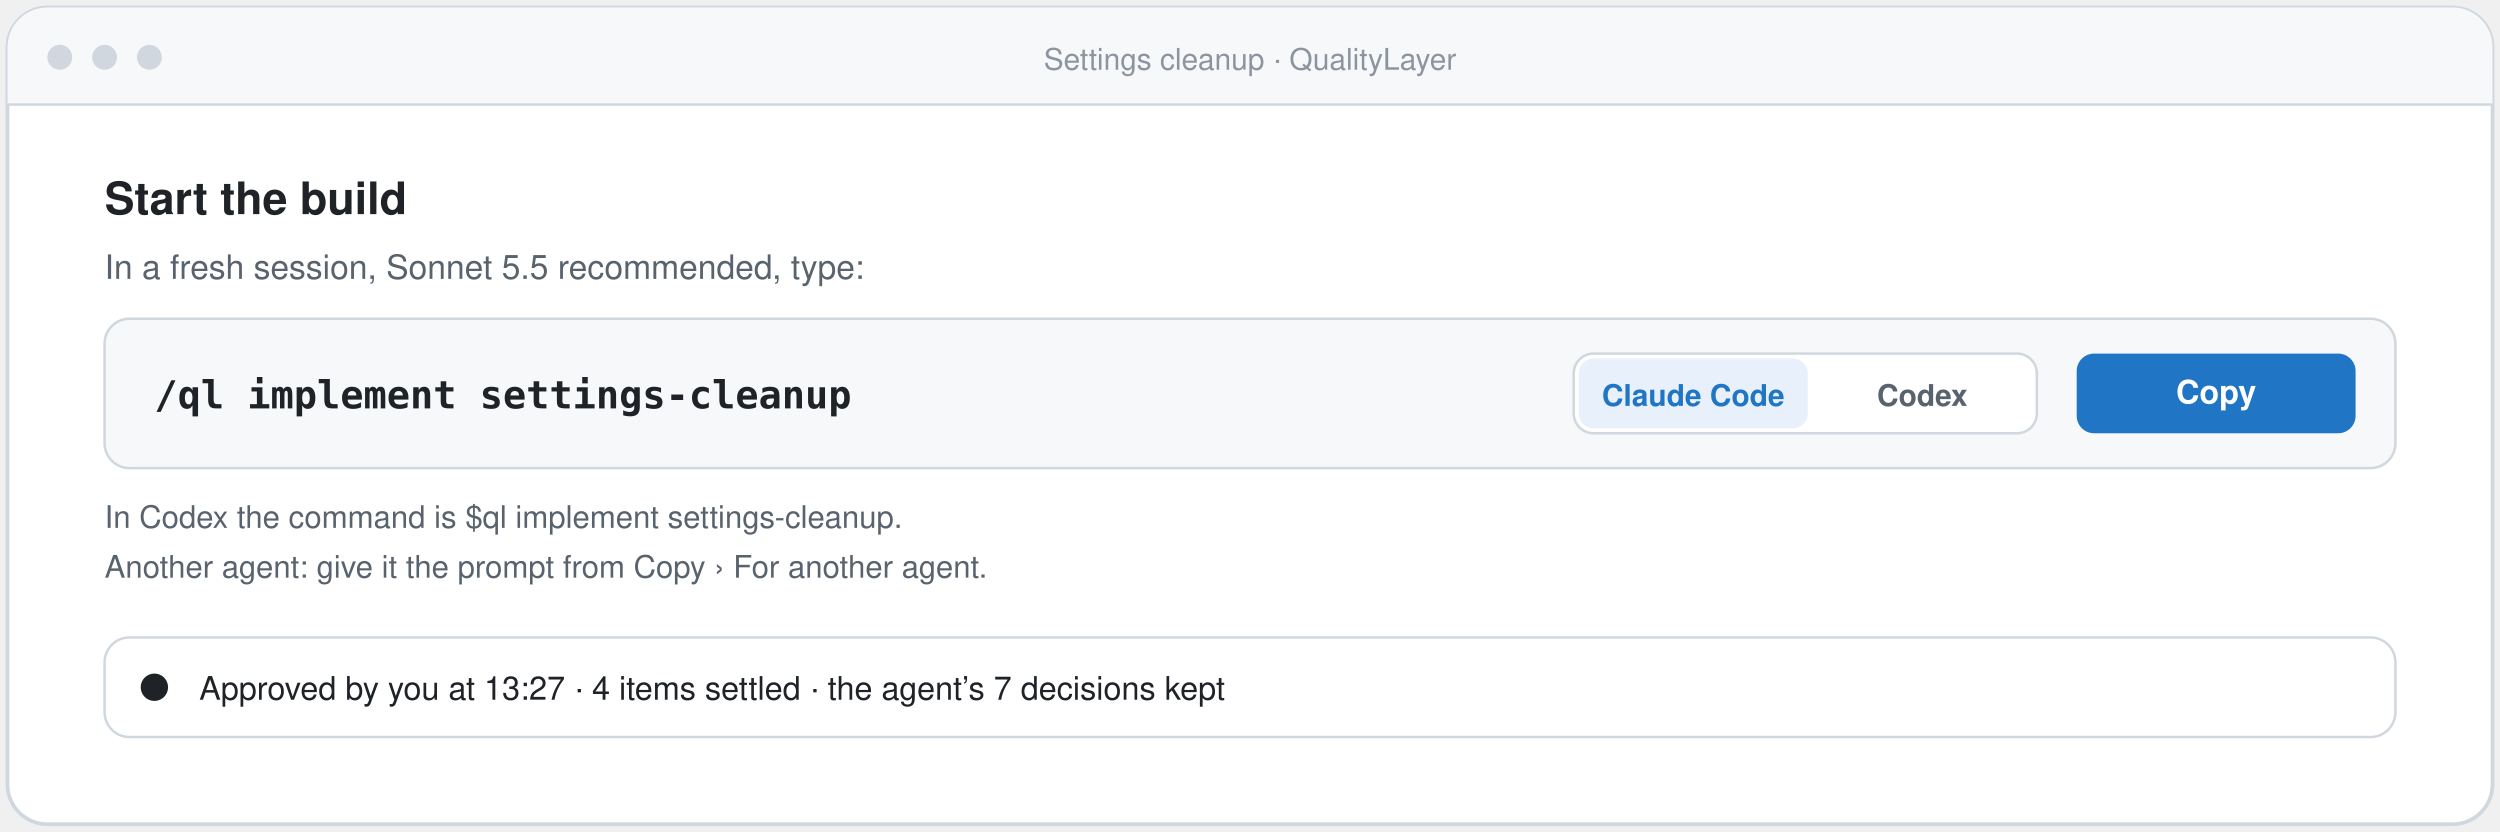
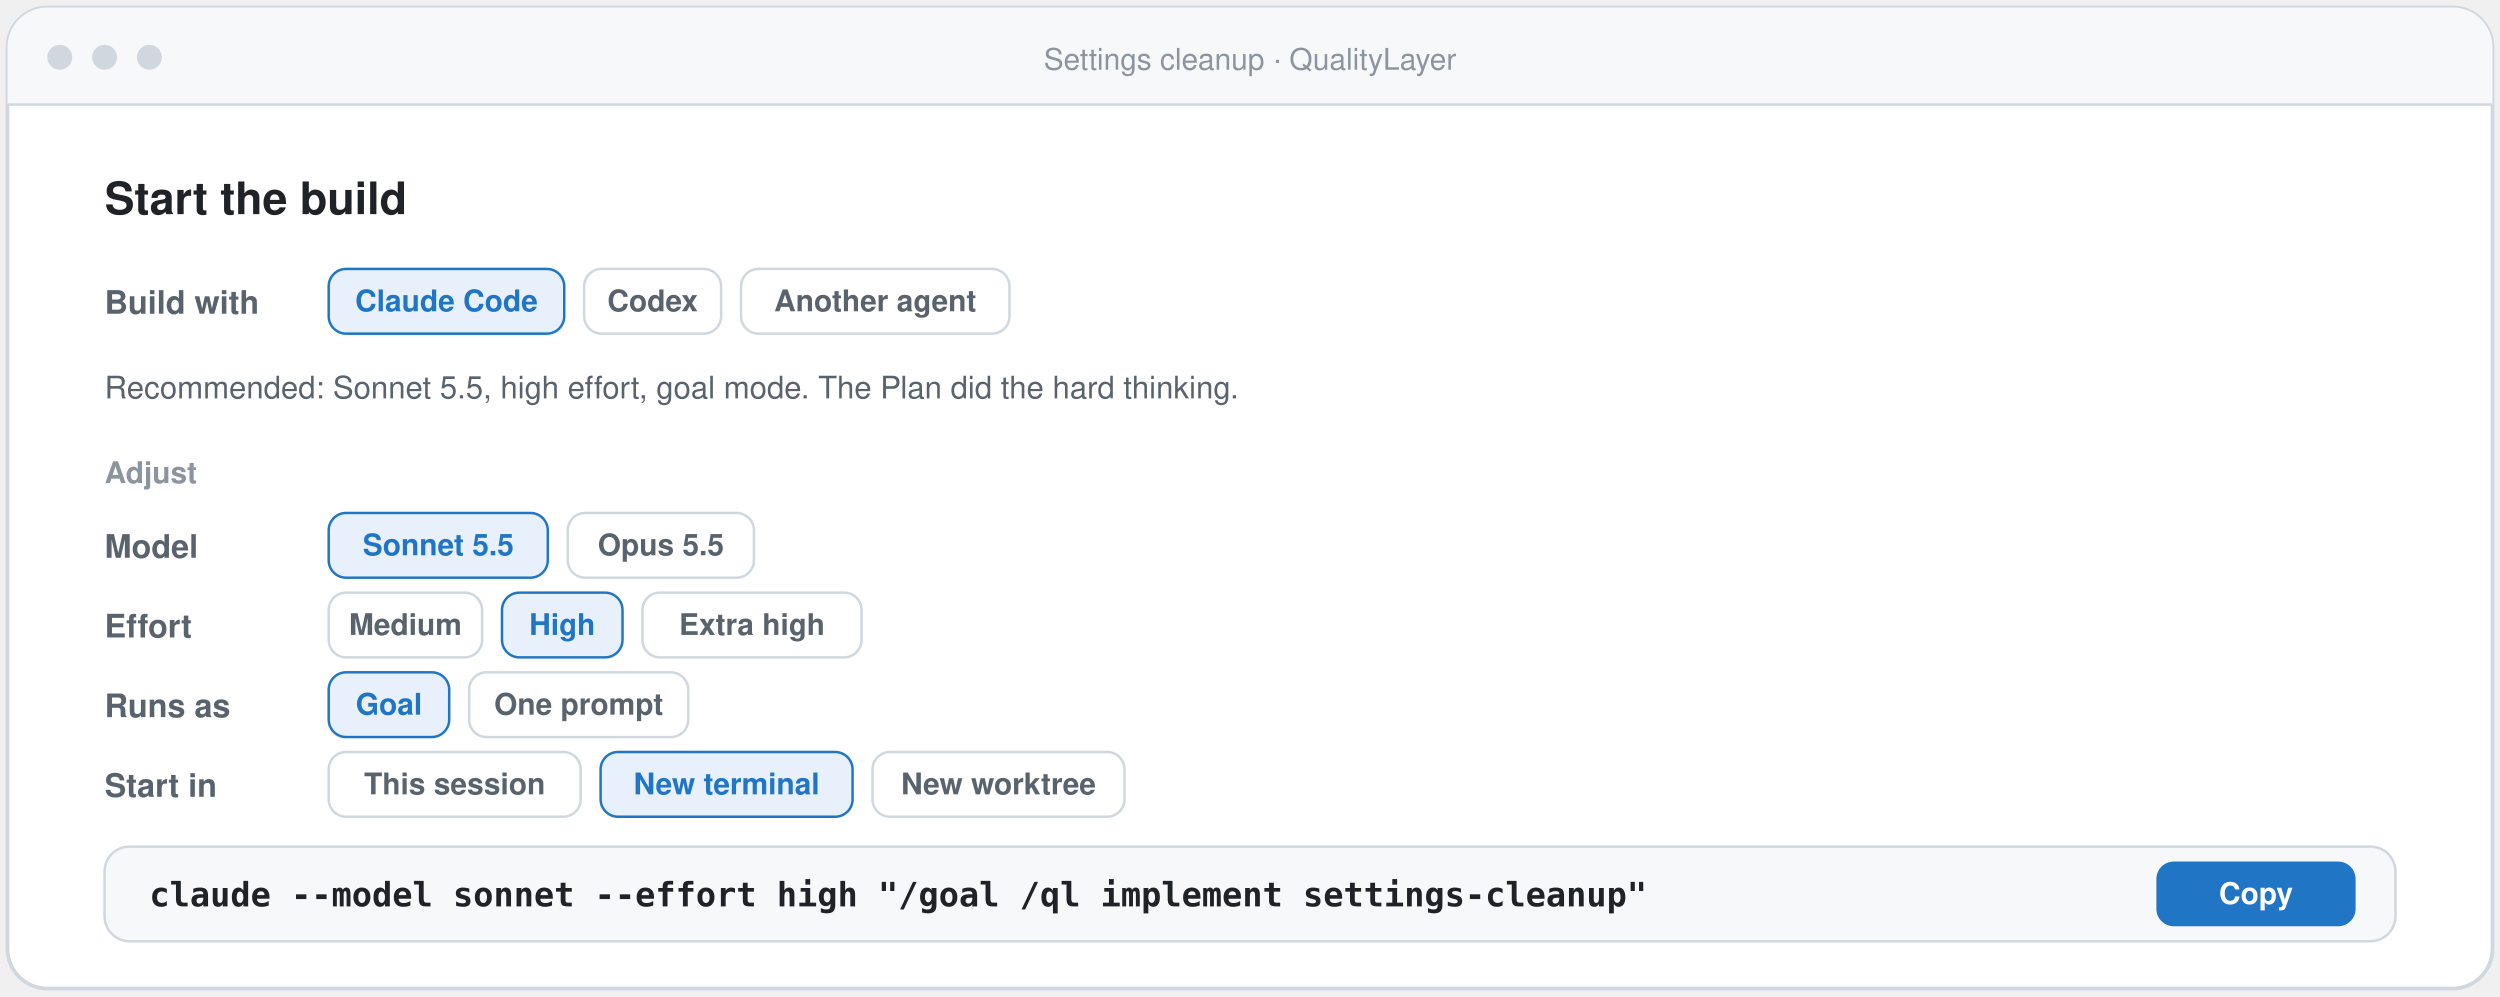
- <svg xmlns="http://www.w3.org/2000/svg" width="1004" height="334" viewBox="-2 -2 1004 334" role="img" aria-label="After you approve the Plan, the App shows /ql implement settings-cleanup with a Claude Code and Codex switch and a Copy button, and a line of what you settled">
-   <rect x="1" y="1" width="998" height="328" rx="16" fill="#ffffff" stroke="#d0d7de" stroke-width="1.5" />
+ <svg xmlns="http://www.w3.org/2000/svg" width="1004" height="400" viewBox="-2 -2 1004 400" role="img" aria-label="After you approve the Plan, the App opens Implement with a start card: Build with Claude Code, Codex or another agent, the recommended setup, four rows to adjust (model, effort, how it runs, where it starts), and one command with a Copy button">
+   <rect x="1" y="1" width="998" height="394" rx="16" fill="#ffffff" stroke="#d0d7de" stroke-width="1.5" />
  <path d="M1 17 a16 16 0 0 1 16 -16 H983 a16 16 0 0 1 16 16 V40 H1 Z" fill="#f6f8fa" />
  <line x1="1" y1="40" x2="999" y2="40" stroke="#d0d7de" />
  <circle cx="22" cy="21" r="5" fill="#d0d7de" />
  <circle cx="40" cy="21" r="5" fill="#d0d7de" />
  <circle cx="58" cy="21" r="5" fill="#d0d7de" />
  <text x="500.0" y="26" font-family="-apple-system, BlinkMacSystemFont, 'Segoe UI', 'Helvetica Neue', Helvetica, Arial, sans-serif" font-size="12" font-weight="500" fill="#8c959f" text-anchor="middle">Settings cleanup · QualityLayer</text>
  <text x="40" y="84" font-family="-apple-system, BlinkMacSystemFont, 'Segoe UI', 'Helvetica Neue', Helvetica, Arial, sans-serif" font-size="18" font-weight="650" fill="#1f2328" text-anchor="start">Start the build</text>
-   <text x="40" y="110" font-family="-apple-system, BlinkMacSystemFont, 'Segoe UI', 'Helvetica Neue', Helvetica, Arial, sans-serif" font-size="13.5" font-weight="400" fill="#59636e" text-anchor="start">In a fresh session, Sonnet 5.5 recommended, type:</text>
-   <rect x="40" y="126" width="920" height="60" rx="10" fill="#f6f8fa" stroke="#d0d7de" />
-   <text x="60" y="162" font-family="ui-monospace, SFMono-Regular, Menlo, Consolas, monospace" font-size="15.5" font-weight="600" fill="#1f2328" text-anchor="start">/ql implement settings-cleanup</text>
-   <rect x="630" y="140" width="186" height="32" rx="8" fill="#ffffff" stroke="#d0d7de" />
-   <rect x="632" y="142" width="92" height="28" rx="6" fill="#e8f1fb" />
-   <text x="678" y="161" font-family="-apple-system, BlinkMacSystemFont, 'Segoe UI', 'Helvetica Neue', Helvetica, Arial, sans-serif" font-size="12" font-weight="650" fill="#2076c5" text-anchor="middle">Claude Code</text>
-   <text x="770" y="161" font-family="-apple-system, BlinkMacSystemFont, 'Segoe UI', 'Helvetica Neue', Helvetica, Arial, sans-serif" font-size="12" font-weight="600" fill="#59636e" text-anchor="middle">Codex</text>
-   <rect x="832" y="140" width="112" height="32" rx="7" fill="#2076c5" />
-   <text x="888.0" y="160.0" font-family="-apple-system, BlinkMacSystemFont, 'Segoe UI', 'Helvetica Neue', Helvetica, Arial, sans-serif" font-size="13" font-weight="650" fill="#ffffff" text-anchor="middle">Copy</text>
-   <text x="40" y="210" font-family="-apple-system, BlinkMacSystemFont, 'Segoe UI', 'Helvetica Neue', Helvetica, Arial, sans-serif" font-size="12.5" font-weight="400" fill="#59636e" text-anchor="start">In Codex the command is $ql implement settings-cleanup.</text>
-   <text x="40" y="230" font-family="-apple-system, BlinkMacSystemFont, 'Segoe UI', 'Helvetica Neue', Helvetica, Arial, sans-serif" font-size="12.5" font-weight="400" fill="#59636e" text-anchor="start">Another agent: give it the prompt from Copy › For another agent.</text>
-   <rect x="40" y="254" width="920" height="40" rx="10" fill="#ffffff" stroke="#d0d7de" />
-   <circle cx="60" cy="274" r="5.5" fill="#1f2328" />
-   <text x="78" y="279" font-family="-apple-system, BlinkMacSystemFont, 'Segoe UI', 'Helvetica Neue', Helvetica, Arial, sans-serif" font-size="13" font-weight="500" fill="#1f2328" text-anchor="start">Approved by you at 13:27 · 4 items settled · the agent’s 7 decisions kept</text>
+   <text x="40" y="124" font-family="-apple-system, BlinkMacSystemFont, 'Segoe UI', 'Helvetica Neue', Helvetica, Arial, sans-serif" font-size="13" font-weight="600" fill="#59636e" text-anchor="start">Build with</text>
+   <rect x="130" y="106" width="94.6" height="26" rx="7" fill="#e8f1fb" stroke="#2076c5" />
+   <text x="177.3" y="123" font-family="-apple-system, BlinkMacSystemFont, 'Segoe UI', 'Helvetica Neue', Helvetica, Arial, sans-serif" font-size="12" font-weight="650" fill="#2076c5" text-anchor="middle">Claude Code</text>
+   <rect x="232.6" y="106" width="55.0" height="26" rx="7" fill="#ffffff" stroke="#d0d7de" />
+   <text x="260.1" y="123" font-family="-apple-system, BlinkMacSystemFont, 'Segoe UI', 'Helvetica Neue', Helvetica, Arial, sans-serif" font-size="12" font-weight="600" fill="#59636e" text-anchor="middle">Codex</text>
+   <rect x="295.6" y="106" width="107.8" height="26" rx="7" fill="#ffffff" stroke="#d0d7de" />
+   <text x="349.5" y="123" font-family="-apple-system, BlinkMacSystemFont, 'Segoe UI', 'Helvetica Neue', Helvetica, Arial, sans-serif" font-size="12" font-weight="600" fill="#59636e" text-anchor="middle">Another agent</text>
+   <text x="40" y="158" font-family="-apple-system, BlinkMacSystemFont, 'Segoe UI', 'Helvetica Neue', Helvetica, Arial, sans-serif" font-size="12.5" font-weight="400" fill="#59636e" text-anchor="start">Recommended: Sonnet 5.5, high effort, goal mode. The Plan did the hard thinking.</text>
+   <text x="40" y="192" font-family="-apple-system, BlinkMacSystemFont, 'Segoe UI', 'Helvetica Neue', Helvetica, Arial, sans-serif" font-size="12" font-weight="650" fill="#8c959f" text-anchor="start">Adjust</text>
+   <text x="40" y="222" font-family="-apple-system, BlinkMacSystemFont, 'Segoe UI', 'Helvetica Neue', Helvetica, Arial, sans-serif" font-size="13" font-weight="600" fill="#59636e" text-anchor="start">Model</text>
+   <rect x="130" y="204" width="88.0" height="26" rx="7" fill="#e8f1fb" stroke="#2076c5" />
+   <text x="174.0" y="221" font-family="-apple-system, BlinkMacSystemFont, 'Segoe UI', 'Helvetica Neue', Helvetica, Arial, sans-serif" font-size="12" font-weight="650" fill="#2076c5" text-anchor="middle">Sonnet 5.5</text>
+   <rect x="226.0" y="204" width="74.8" height="26" rx="7" fill="#ffffff" stroke="#d0d7de" />
+   <text x="263.4" y="221" font-family="-apple-system, BlinkMacSystemFont, 'Segoe UI', 'Helvetica Neue', Helvetica, Arial, sans-serif" font-size="12" font-weight="600" fill="#59636e" text-anchor="middle">Opus 5.5</text>
+   <text x="40" y="254" font-family="-apple-system, BlinkMacSystemFont, 'Segoe UI', 'Helvetica Neue', Helvetica, Arial, sans-serif" font-size="13" font-weight="600" fill="#59636e" text-anchor="start">Effort</text>
+   <rect x="130" y="236" width="61.6" height="26" rx="7" fill="#ffffff" stroke="#d0d7de" />
+   <text x="160.8" y="253" font-family="-apple-system, BlinkMacSystemFont, 'Segoe UI', 'Helvetica Neue', Helvetica, Arial, sans-serif" font-size="12" font-weight="600" fill="#59636e" text-anchor="middle">Medium</text>
+   <rect x="199.6" y="236" width="48.4" height="26" rx="7" fill="#e8f1fb" stroke="#2076c5" />
+   <text x="223.8" y="253" font-family="-apple-system, BlinkMacSystemFont, 'Segoe UI', 'Helvetica Neue', Helvetica, Arial, sans-serif" font-size="12" font-weight="650" fill="#2076c5" text-anchor="middle">High</text>
+   <rect x="256.0" y="236" width="88.0" height="26" rx="7" fill="#ffffff" stroke="#d0d7de" />
+   <text x="300.0" y="253" font-family="-apple-system, BlinkMacSystemFont, 'Segoe UI', 'Helvetica Neue', Helvetica, Arial, sans-serif" font-size="12" font-weight="600" fill="#59636e" text-anchor="middle">Extra high</text>
+   <text x="40" y="286" font-family="-apple-system, BlinkMacSystemFont, 'Segoe UI', 'Helvetica Neue', Helvetica, Arial, sans-serif" font-size="13" font-weight="600" fill="#59636e" text-anchor="start">Runs as</text>
+   <rect x="130" y="268" width="48.4" height="26" rx="7" fill="#e8f1fb" stroke="#2076c5" />
+   <text x="154.2" y="285" font-family="-apple-system, BlinkMacSystemFont, 'Segoe UI', 'Helvetica Neue', Helvetica, Arial, sans-serif" font-size="12" font-weight="650" fill="#2076c5" text-anchor="middle">Goal</text>
+   <rect x="186.4" y="268" width="88.0" height="26" rx="7" fill="#ffffff" stroke="#d0d7de" />
+   <text x="230.4" y="285" font-family="-apple-system, BlinkMacSystemFont, 'Segoe UI', 'Helvetica Neue', Helvetica, Arial, sans-serif" font-size="12" font-weight="600" fill="#59636e" text-anchor="middle">One prompt</text>
+   <text x="40" y="318" font-family="-apple-system, BlinkMacSystemFont, 'Segoe UI', 'Helvetica Neue', Helvetica, Arial, sans-serif" font-size="13" font-weight="600" fill="#59636e" text-anchor="start">Start in</text>
+   <rect x="130" y="300" width="101.2" height="26" rx="7" fill="#ffffff" stroke="#d0d7de" />
+   <text x="180.6" y="317" font-family="-apple-system, BlinkMacSystemFont, 'Segoe UI', 'Helvetica Neue', Helvetica, Arial, sans-serif" font-size="12" font-weight="600" fill="#59636e" text-anchor="middle">This session</text>
+   <rect x="239.2" y="300" width="101.2" height="26" rx="7" fill="#e8f1fb" stroke="#2076c5" />
+   <text x="289.8" y="317" font-family="-apple-system, BlinkMacSystemFont, 'Segoe UI', 'Helvetica Neue', Helvetica, Arial, sans-serif" font-size="12" font-weight="650" fill="#2076c5" text-anchor="middle">New terminal</text>
+   <rect x="348.4" y="300" width="101.2" height="26" rx="7" fill="#ffffff" stroke="#d0d7de" />
+   <text x="399.0" y="317" font-family="-apple-system, BlinkMacSystemFont, 'Segoe UI', 'Helvetica Neue', Helvetica, Arial, sans-serif" font-size="12" font-weight="600" fill="#59636e" text-anchor="middle">New worktree</text>
+   <rect x="40" y="338" width="920" height="38" rx="10" fill="#f6f8fa" stroke="#d0d7de" />
+   <text x="58" y="362" font-family="ui-monospace, SFMono-Regular, Menlo, Consolas, monospace" font-size="13.5" font-weight="600" fill="#1f2328" text-anchor="start">claude --model sonnet --effort high "/goal /ql implement settings-cleanup"</text>
+   <rect x="864" y="344" width="80" height="26" rx="7" fill="#2076c5" />
+   <text x="904.0" y="361.0" font-family="-apple-system, BlinkMacSystemFont, 'Segoe UI', 'Helvetica Neue', Helvetica, Arial, sans-serif" font-size="12" font-weight="650" fill="#ffffff" text-anchor="middle">Copy</text>
</svg>
